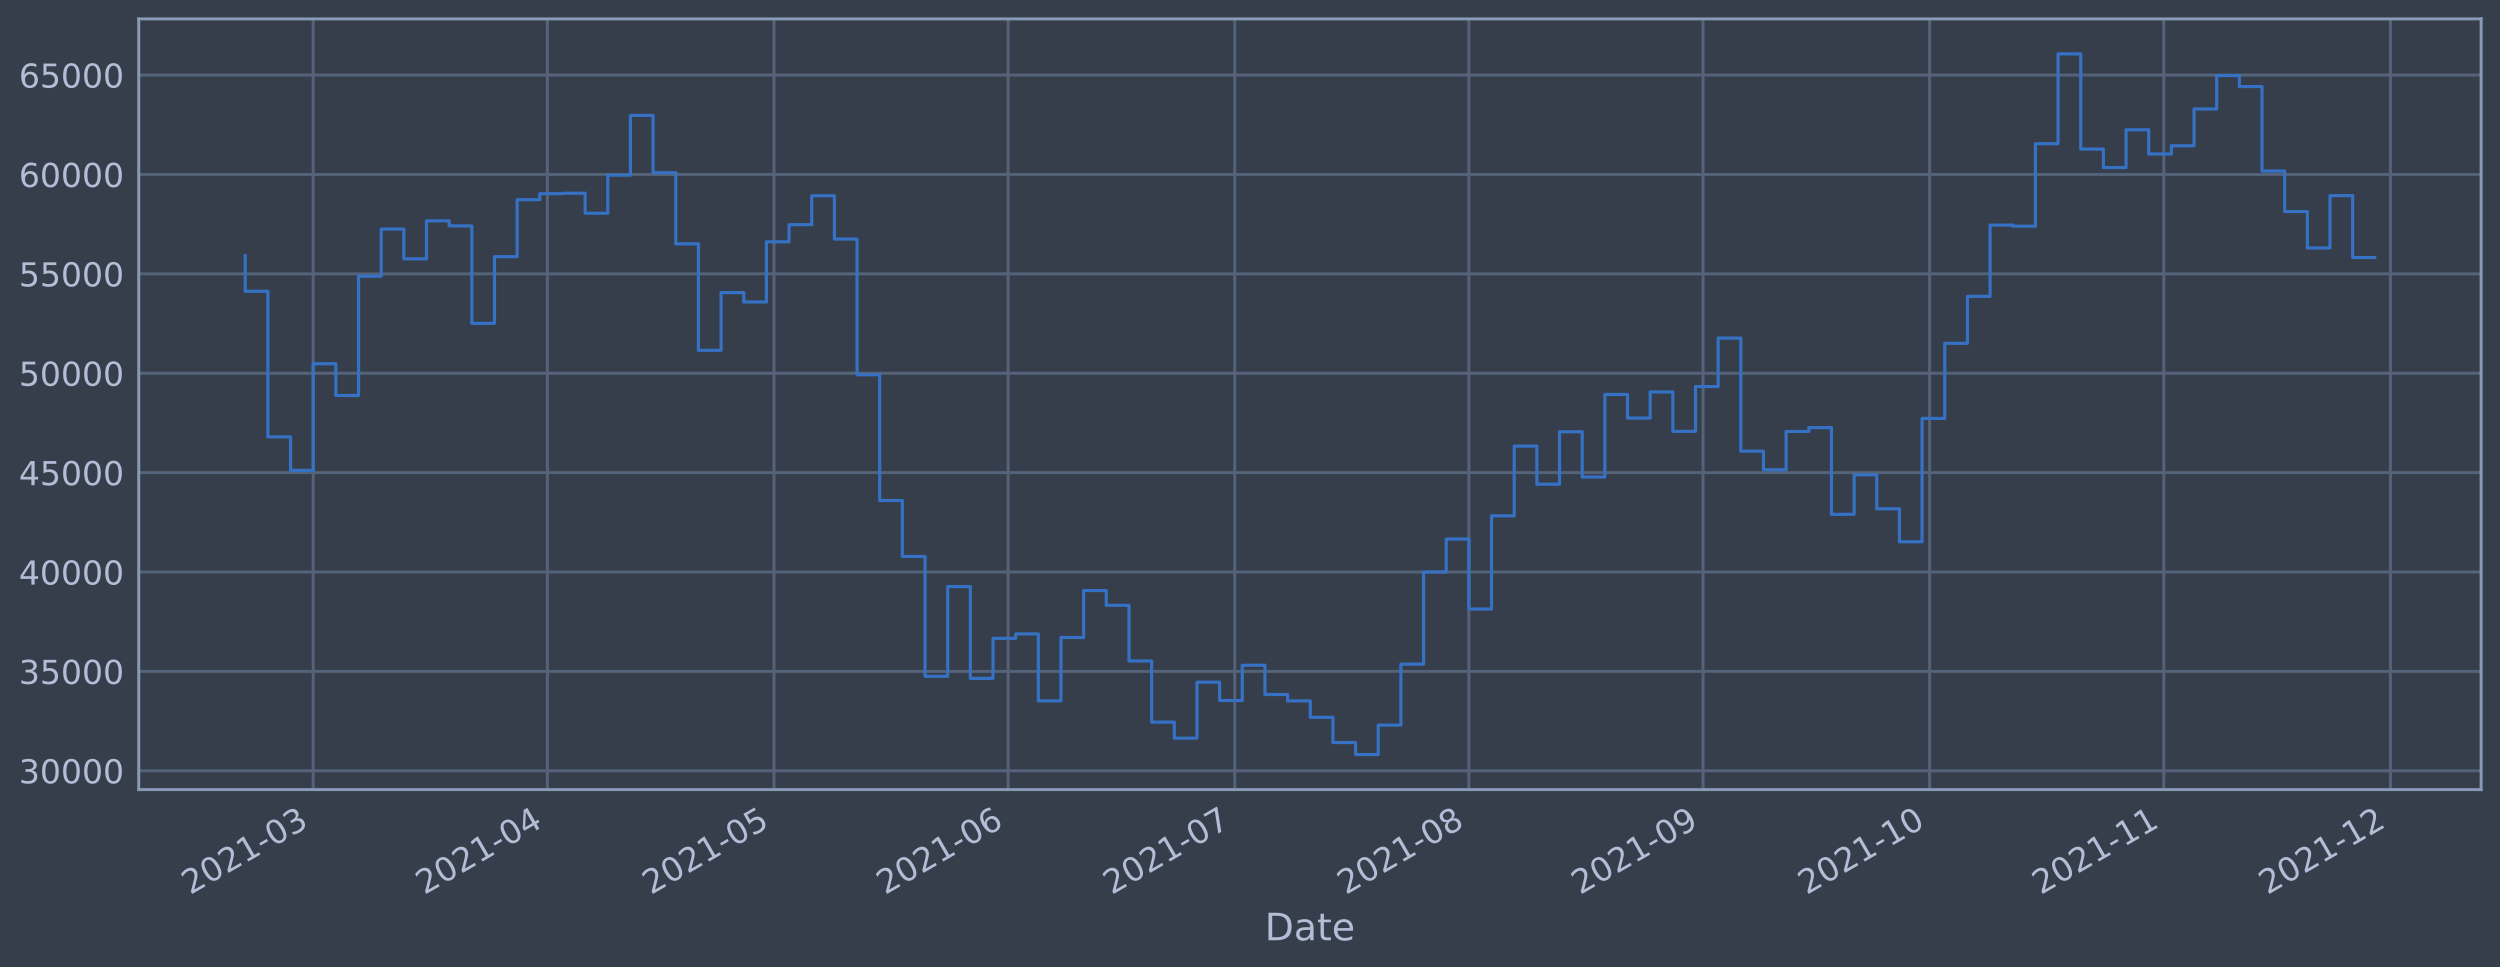
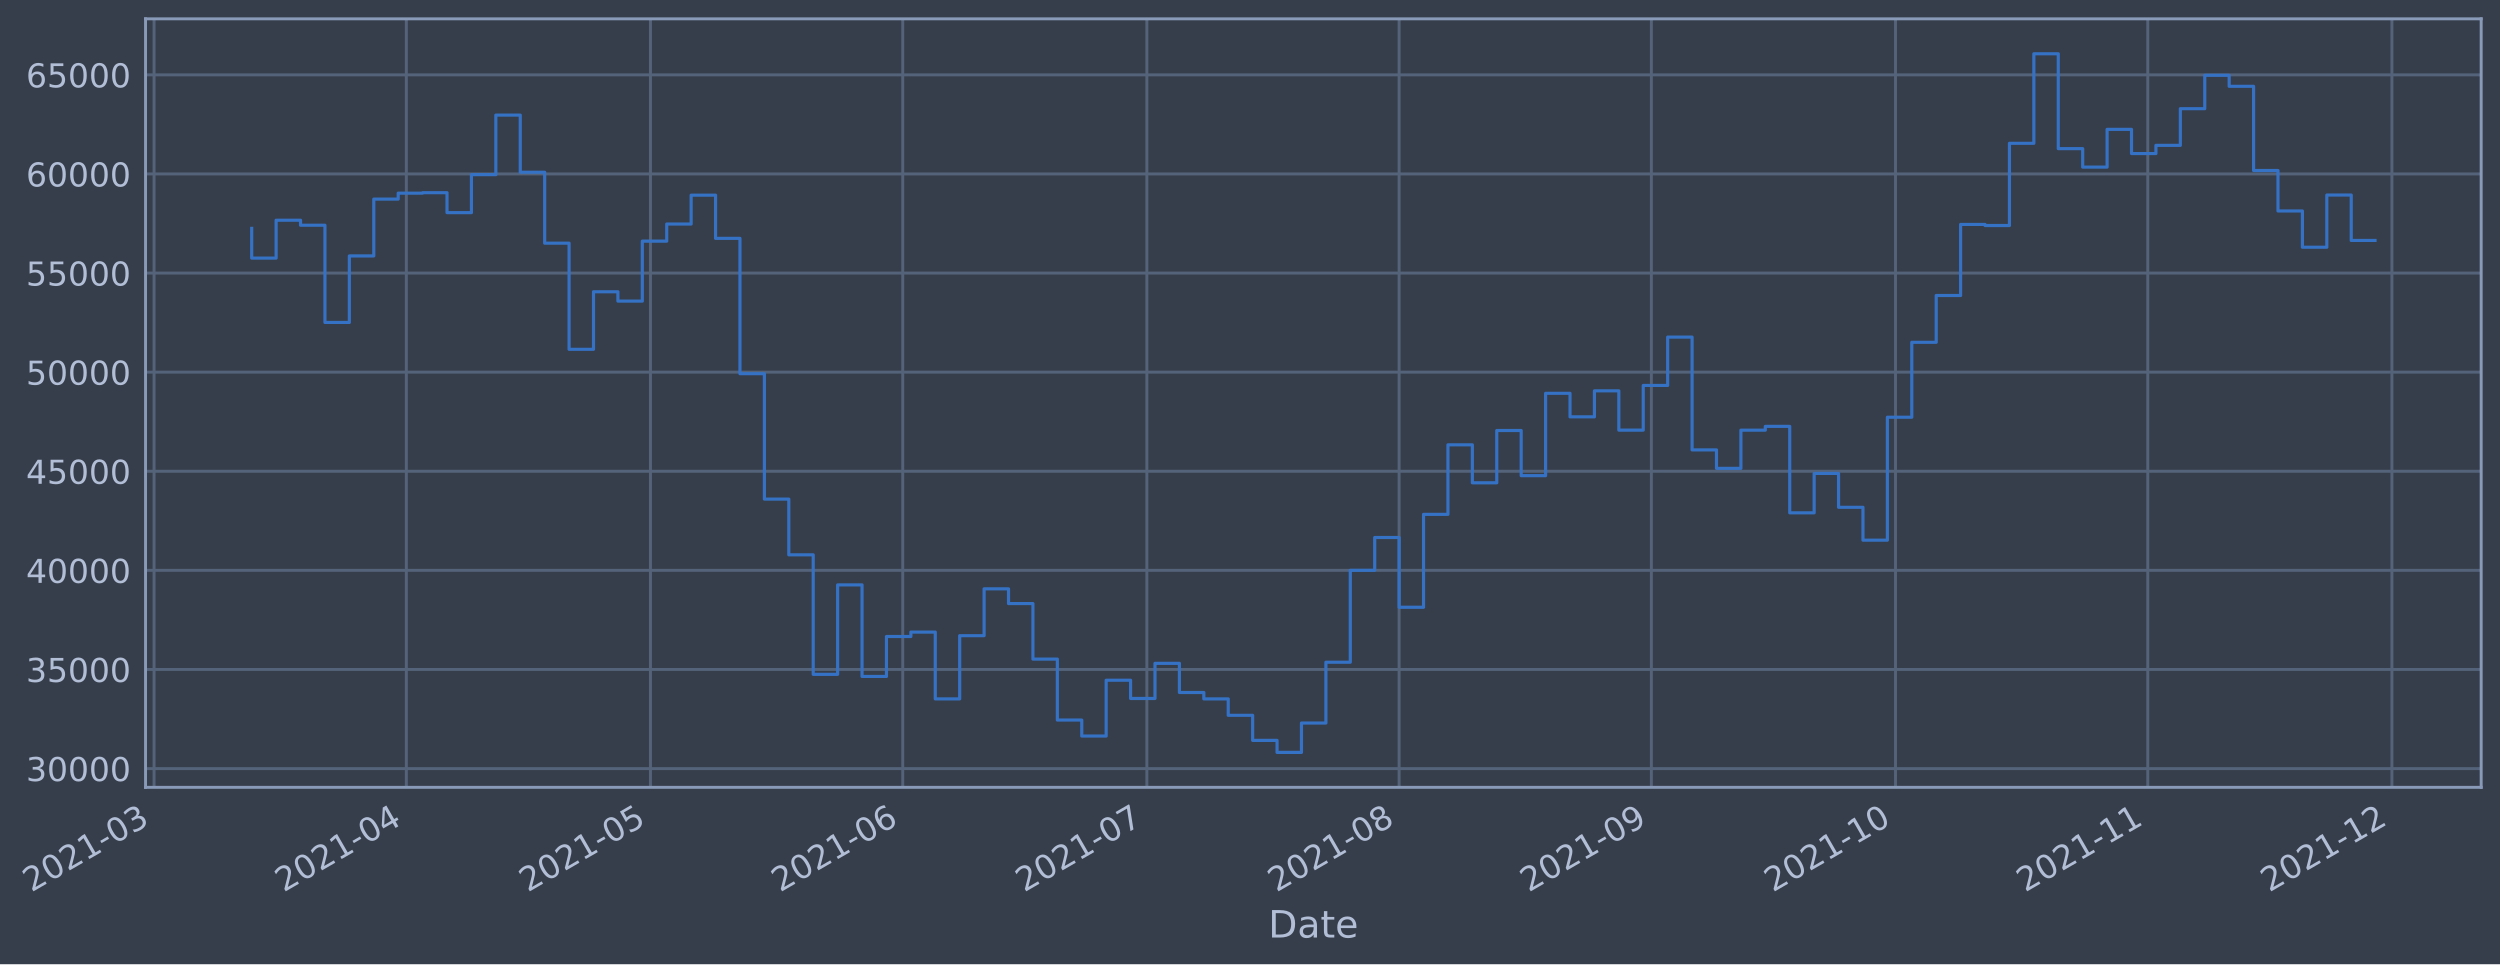
- <svg xmlns="http://www.w3.org/2000/svg" xmlns:xlink="http://www.w3.org/1999/xlink" width="952.884pt" height="368.58pt" viewBox="0 0 952.884 368.58" version="1.1">
+ <svg xmlns="http://www.w3.org/2000/svg" xmlns:xlink="http://www.w3.org/1999/xlink" width="955.636pt" height="368.58pt" viewBox="0 0 955.636 368.58" version="1.1">
  <defs>
    <style type="text/css">*{stroke-linejoin: round; stroke-linecap: butt}</style>
  </defs>
  <g id="figure_1">
    <g id="patch_1">
-       <path d="M 0 368.58  L 952.884 368.58  L 952.884 0  L 0 0  z " style="fill: #373e4b" />
+       <path d="M 0 368.58  L 955.636 368.58  L 955.636 0  L 0 0  z " style="fill: #373e4b" />
    </g>
    <g id="axes_1">
      <g id="patch_2">
-         <path d="M 52.884 300.96  L 945.684 300.96  L 945.684 7.2  L 52.884 7.2  z " style="fill: #373e4b" />
+         <path d="M 55.636 300.96  L 948.436 300.96  L 948.436 7.2  L 55.636 7.2  z " style="fill: #373e4b" />
      </g>
      <g id="matplotlib.axis_1">
        <g id="xtick_1">
          <g id="line2d_1">
-             <path d="M 119.377 300.96  L 119.377 7.2  " clip-path="url(#pa0c5e11e42)" style="fill: none; stroke: #546379; stroke-width: 1.12; stroke-linecap: square" />
+             <path d="M 58.89 300.96  L 58.89 7.2  " clip-path="url(#p18194f3d9f)" style="fill: none; stroke: #546379; stroke-width: 1.12; stroke-linecap: square" />
          </g>
          <g id="line2d_2" />
          <g id="text_1">
-             <g style="fill: #b1bed6" transform="translate(72.47375 341.1745)rotate(-30)scale(0.126 -0.126)">
+             <g style="fill: #b1bed6" transform="translate(11.98702 341.1745)rotate(-30)scale(0.126 -0.126)">
              <defs>
                <path id="DejaVuSans-32" d="M 1228 531  L 3431 531  L 3431 0  L 469 0  L 469 531  Q 828 903 1448 1529  Q 2069 2156 2228 2338  Q 2531 2678 2651 2914  Q 2772 3150 2772 3378  Q 2772 3750 2511 3984  Q 2250 4219 1831 4219  Q 1534 4219 1204 4116  Q 875 4013 500 3803  L 500 4441  Q 881 4594 1212 4672  Q 1544 4750 1819 4750  Q 2544 4750 2975 4387  Q 3406 4025 3406 3419  Q 3406 3131 3298 2873  Q 3191 2616 2906 2266  Q 2828 2175 2409 1742  Q 1991 1309 1228 531  z " transform="scale(0.015625)" />
                <path id="DejaVuSans-30" d="M 2034 4250  Q 1547 4250 1301 3770  Q 1056 3291 1056 2328  Q 1056 1369 1301 889  Q 1547 409 2034 409  Q 2525 409 2770 889  Q 3016 1369 3016 2328  Q 3016 3291 2770 3770  Q 2525 4250 2034 4250  z M 2034 4750  Q 2819 4750 3233 4129  Q 3647 3509 3647 2328  Q 3647 1150 3233 529  Q 2819 -91 2034 -91  Q 1250 -91 836 529  Q 422 1150 422 2328  Q 422 3509 836 4129  Q 1250 4750 2034 4750  z " transform="scale(0.015625)" />
                <path id="DejaVuSans-31" d="M 794 531  L 1825 531  L 1825 4091  L 703 3866  L 703 4441  L 1819 4666  L 2450 4666  L 2450 531  L 3481 531  L 3481 0  L 794 0  L 794 531  z " transform="scale(0.015625)" />
                <path id="DejaVuSans-2d" d="M 313 2009  L 1997 2009  L 1997 1497  L 313 1497  L 313 2009  z " transform="scale(0.015625)" />
                <path id="DejaVuSans-33" d="M 2597 2516  Q 3050 2419 3304 2112  Q 3559 1806 3559 1356  Q 3559 666 3084 287  Q 2609 -91 1734 -91  Q 1441 -91 1130 -33  Q 819 25 488 141  L 488 750  Q 750 597 1062 519  Q 1375 441 1716 441  Q 2309 441 2620 675  Q 2931 909 2931 1356  Q 2931 1769 2642 2001  Q 2353 2234 1838 2234  L 1294 2234  L 1294 2753  L 1863 2753  Q 2328 2753 2575 2939  Q 2822 3125 2822 3475  Q 2822 3834 2567 4026  Q 2313 4219 1838 4219  Q 1578 4219 1281 4162  Q 984 4106 628 3988  L 628 4550  Q 988 4650 1302 4700  Q 1616 4750 1894 4750  Q 2613 4750 3031 4423  Q 3450 4097 3450 3541  Q 3450 3153 3228 2886  Q 3006 2619 2597 2516  z " transform="scale(0.015625)" />
              </defs>
              <use xlink:href="#DejaVuSans-32" />
              <use xlink:href="#DejaVuSans-30" x="63.623" />
              <use xlink:href="#DejaVuSans-32" x="127.246" />
              <use xlink:href="#DejaVuSans-31" x="190.869" />
              <use xlink:href="#DejaVuSans-2d" x="254.492" />
              <use xlink:href="#DejaVuSans-30" x="290.576" />
              <use xlink:href="#DejaVuSans-33" x="354.199" />
            </g>
          </g>
        </g>
        <g id="xtick_2">
          <g id="line2d_3">
-             <path d="M 208.628 300.96  L 208.628 7.2  " clip-path="url(#pa0c5e11e42)" style="fill: none; stroke: #546379; stroke-width: 1.12; stroke-linecap: square" />
+             <path d="M 155.321 300.96  L 155.321 7.2  " clip-path="url(#p18194f3d9f)" style="fill: none; stroke: #546379; stroke-width: 1.12; stroke-linecap: square" />
          </g>
          <g id="line2d_4" />
          <g id="text_2">
-             <g style="fill: #b1bed6" transform="translate(161.7243 341.1745)rotate(-30)scale(0.126 -0.126)">
+             <g style="fill: #b1bed6" transform="translate(108.4173 341.1745)rotate(-30)scale(0.126 -0.126)">
              <defs>
                <path id="DejaVuSans-34" d="M 2419 4116  L 825 1625  L 2419 1625  L 2419 4116  z M 2253 4666  L 3047 4666  L 3047 1625  L 3713 1625  L 3713 1100  L 3047 1100  L 3047 0  L 2419 0  L 2419 1100  L 313 1100  L 313 1709  L 2253 4666  z " transform="scale(0.015625)" />
              </defs>
              <use xlink:href="#DejaVuSans-32" />
              <use xlink:href="#DejaVuSans-30" x="63.623" />
              <use xlink:href="#DejaVuSans-32" x="127.246" />
              <use xlink:href="#DejaVuSans-31" x="190.869" />
              <use xlink:href="#DejaVuSans-2d" x="254.492" />
              <use xlink:href="#DejaVuSans-30" x="290.576" />
              <use xlink:href="#DejaVuSans-34" x="354.199" />
            </g>
          </g>
        </g>
        <g id="xtick_3">
          <g id="line2d_5">
-             <path d="M 294.999 300.96  L 294.999 7.2  " clip-path="url(#pa0c5e11e42)" style="fill: none; stroke: #546379; stroke-width: 1.12; stroke-linecap: square" />
+             <path d="M 248.64 300.96  L 248.64 7.2  " clip-path="url(#p18194f3d9f)" style="fill: none; stroke: #546379; stroke-width: 1.12; stroke-linecap: square" />
          </g>
          <g id="line2d_6" />
          <g id="text_3">
-             <g style="fill: #b1bed6" transform="translate(248.0958 341.1745)rotate(-30)scale(0.126 -0.126)">
+             <g style="fill: #b1bed6" transform="translate(201.7369 341.1745)rotate(-30)scale(0.126 -0.126)">
              <defs>
                <path id="DejaVuSans-35" d="M 691 4666  L 3169 4666  L 3169 4134  L 1269 4134  L 1269 2991  Q 1406 3038 1543 3061  Q 1681 3084 1819 3084  Q 2600 3084 3056 2656  Q 3513 2228 3513 1497  Q 3513 744 3044 326  Q 2575 -91 1722 -91  Q 1428 -91 1123 -41  Q 819 9 494 109  L 494 744  Q 775 591 1075 516  Q 1375 441 1709 441  Q 2250 441 2565 725  Q 2881 1009 2881 1497  Q 2881 1984 2565 2268  Q 2250 2553 1709 2553  Q 1456 2553 1204 2497  Q 953 2441 691 2322  L 691 4666  z " transform="scale(0.015625)" />
              </defs>
              <use xlink:href="#DejaVuSans-32" />
              <use xlink:href="#DejaVuSans-30" x="63.623" />
              <use xlink:href="#DejaVuSans-32" x="127.246" />
              <use xlink:href="#DejaVuSans-31" x="190.869" />
              <use xlink:href="#DejaVuSans-2d" x="254.492" />
              <use xlink:href="#DejaVuSans-30" x="290.576" />
              <use xlink:href="#DejaVuSans-35" x="354.199" />
            </g>
          </g>
        </g>
        <g id="xtick_4">
          <g id="line2d_7">
-             <path d="M 384.25 300.96  L 384.25 7.2  " clip-path="url(#pa0c5e11e42)" style="fill: none; stroke: #546379; stroke-width: 1.12; stroke-linecap: square" />
+             <path d="M 345.07 300.96  L 345.07 7.2  " clip-path="url(#p18194f3d9f)" style="fill: none; stroke: #546379; stroke-width: 1.12; stroke-linecap: square" />
          </g>
          <g id="line2d_8" />
          <g id="text_4">
-             <g style="fill: #b1bed6" transform="translate(337.3464 341.1745)rotate(-30)scale(0.126 -0.126)">
+             <g style="fill: #b1bed6" transform="translate(298.1671 341.1745)rotate(-30)scale(0.126 -0.126)">
              <defs>
                <path id="DejaVuSans-36" d="M 2113 2584  Q 1688 2584 1439 2293  Q 1191 2003 1191 1497  Q 1191 994 1439 701  Q 1688 409 2113 409  Q 2538 409 2786 701  Q 3034 994 3034 1497  Q 3034 2003 2786 2293  Q 2538 2584 2113 2584  z M 3366 4563  L 3366 3988  Q 3128 4100 2886 4159  Q 2644 4219 2406 4219  Q 1781 4219 1451 3797  Q 1122 3375 1075 2522  Q 1259 2794 1537 2939  Q 1816 3084 2150 3084  Q 2853 3084 3261 2657  Q 3669 2231 3669 1497  Q 3669 778 3244 343  Q 2819 -91 2113 -91  Q 1303 -91 875 529  Q 447 1150 447 2328  Q 447 3434 972 4092  Q 1497 4750 2381 4750  Q 2619 4750 2861 4703  Q 3103 4656 3366 4563  z " transform="scale(0.015625)" />
              </defs>
              <use xlink:href="#DejaVuSans-32" />
              <use xlink:href="#DejaVuSans-30" x="63.623" />
              <use xlink:href="#DejaVuSans-32" x="127.246" />
              <use xlink:href="#DejaVuSans-31" x="190.869" />
              <use xlink:href="#DejaVuSans-2d" x="254.492" />
              <use xlink:href="#DejaVuSans-30" x="290.576" />
              <use xlink:href="#DejaVuSans-36" x="354.199" />
            </g>
          </g>
        </g>
        <g id="xtick_5">
          <g id="line2d_9">
-             <path d="M 470.621 300.96  L 470.621 7.2  " clip-path="url(#pa0c5e11e42)" style="fill: none; stroke: #546379; stroke-width: 1.12; stroke-linecap: square" />
+             <path d="M 438.39 300.96  L 438.39 7.2  " clip-path="url(#p18194f3d9f)" style="fill: none; stroke: #546379; stroke-width: 1.12; stroke-linecap: square" />
          </g>
          <g id="line2d_10" />
          <g id="text_5">
-             <g style="fill: #b1bed6" transform="translate(423.7179 341.1745)rotate(-30)scale(0.126 -0.126)">
+             <g style="fill: #b1bed6" transform="translate(391.4867 341.1745)rotate(-30)scale(0.126 -0.126)">
              <defs>
                <path id="DejaVuSans-37" d="M 525 4666  L 3525 4666  L 3525 4397  L 1831 0  L 1172 0  L 2766 4134  L 525 4134  L 525 4666  z " transform="scale(0.015625)" />
              </defs>
              <use xlink:href="#DejaVuSans-32" />
              <use xlink:href="#DejaVuSans-30" x="63.623" />
              <use xlink:href="#DejaVuSans-32" x="127.246" />
              <use xlink:href="#DejaVuSans-31" x="190.869" />
              <use xlink:href="#DejaVuSans-2d" x="254.492" />
              <use xlink:href="#DejaVuSans-30" x="290.576" />
              <use xlink:href="#DejaVuSans-37" x="354.199" />
            </g>
          </g>
        </g>
        <g id="xtick_6">
          <g id="line2d_11">
-             <path d="M 559.872 300.96  L 559.872 7.2  " clip-path="url(#pa0c5e11e42)" style="fill: none; stroke: #546379; stroke-width: 1.12; stroke-linecap: square" />
+             <path d="M 534.82 300.96  L 534.82 7.2  " clip-path="url(#p18194f3d9f)" style="fill: none; stroke: #546379; stroke-width: 1.12; stroke-linecap: square" />
          </g>
          <g id="line2d_12" />
          <g id="text_6">
-             <g style="fill: #b1bed6" transform="translate(512.9685 341.1745)rotate(-30)scale(0.126 -0.126)">
+             <g style="fill: #b1bed6" transform="translate(487.9169 341.1745)rotate(-30)scale(0.126 -0.126)">
              <defs>
                <path id="DejaVuSans-38" d="M 2034 2216  Q 1584 2216 1326 1975  Q 1069 1734 1069 1313  Q 1069 891 1326 650  Q 1584 409 2034 409  Q 2484 409 2743 651  Q 3003 894 3003 1313  Q 3003 1734 2745 1975  Q 2488 2216 2034 2216  z M 1403 2484  Q 997 2584 770 2862  Q 544 3141 544 3541  Q 544 4100 942 4425  Q 1341 4750 2034 4750  Q 2731 4750 3128 4425  Q 3525 4100 3525 3541  Q 3525 3141 3298 2862  Q 3072 2584 2669 2484  Q 3125 2378 3379 2068  Q 3634 1759 3634 1313  Q 3634 634 3220 271  Q 2806 -91 2034 -91  Q 1263 -91 848 271  Q 434 634 434 1313  Q 434 1759 690 2068  Q 947 2378 1403 2484  z M 1172 3481  Q 1172 3119 1398 2916  Q 1625 2713 2034 2713  Q 2441 2713 2670 2916  Q 2900 3119 2900 3481  Q 2900 3844 2670 4047  Q 2441 4250 2034 4250  Q 1625 4250 1398 4047  Q 1172 3844 1172 3481  z " transform="scale(0.015625)" />
              </defs>
              <use xlink:href="#DejaVuSans-32" />
              <use xlink:href="#DejaVuSans-30" x="63.623" />
              <use xlink:href="#DejaVuSans-32" x="127.246" />
              <use xlink:href="#DejaVuSans-31" x="190.869" />
              <use xlink:href="#DejaVuSans-2d" x="254.492" />
              <use xlink:href="#DejaVuSans-30" x="290.576" />
              <use xlink:href="#DejaVuSans-38" x="354.199" />
            </g>
          </g>
        </g>
        <g id="xtick_7">
          <g id="line2d_13">
-             <path d="M 649.122 300.96  L 649.122 7.2  " clip-path="url(#pa0c5e11e42)" style="fill: none; stroke: #546379; stroke-width: 1.12; stroke-linecap: square" />
+             <path d="M 631.25 300.96  L 631.25 7.2  " clip-path="url(#p18194f3d9f)" style="fill: none; stroke: #546379; stroke-width: 1.12; stroke-linecap: square" />
          </g>
          <g id="line2d_14" />
          <g id="text_7">
-             <g style="fill: #b1bed6" transform="translate(602.2191 341.1745)rotate(-30)scale(0.126 -0.126)">
+             <g style="fill: #b1bed6" transform="translate(584.3472 341.1745)rotate(-30)scale(0.126 -0.126)">
              <defs>
                <path id="DejaVuSans-39" d="M 703 97  L 703 672  Q 941 559 1184 500  Q 1428 441 1663 441  Q 2288 441 2617 861  Q 2947 1281 2994 2138  Q 2813 1869 2534 1725  Q 2256 1581 1919 1581  Q 1219 1581 811 2004  Q 403 2428 403 3163  Q 403 3881 828 4315  Q 1253 4750 1959 4750  Q 2769 4750 3195 4129  Q 3622 3509 3622 2328  Q 3622 1225 3098 567  Q 2575 -91 1691 -91  Q 1453 -91 1209 -44  Q 966 3 703 97  z M 1959 2075  Q 2384 2075 2632 2365  Q 2881 2656 2881 3163  Q 2881 3666 2632 3958  Q 2384 4250 1959 4250  Q 1534 4250 1286 3958  Q 1038 3666 1038 3163  Q 1038 2656 1286 2365  Q 1534 2075 1959 2075  z " transform="scale(0.015625)" />
              </defs>
              <use xlink:href="#DejaVuSans-32" />
              <use xlink:href="#DejaVuSans-30" x="63.623" />
              <use xlink:href="#DejaVuSans-32" x="127.246" />
              <use xlink:href="#DejaVuSans-31" x="190.869" />
              <use xlink:href="#DejaVuSans-2d" x="254.492" />
              <use xlink:href="#DejaVuSans-30" x="290.576" />
              <use xlink:href="#DejaVuSans-39" x="354.199" />
            </g>
          </g>
        </g>
        <g id="xtick_8">
          <g id="line2d_15">
-             <path d="M 735.494 300.96  L 735.494 7.2  " clip-path="url(#pa0c5e11e42)" style="fill: none; stroke: #546379; stroke-width: 1.12; stroke-linecap: square" />
+             <path d="M 724.57 300.96  L 724.57 7.2  " clip-path="url(#p18194f3d9f)" style="fill: none; stroke: #546379; stroke-width: 1.12; stroke-linecap: square" />
          </g>
          <g id="line2d_16" />
          <g id="text_8">
-             <g style="fill: #b1bed6" transform="translate(688.5906 341.1745)rotate(-30)scale(0.126 -0.126)">
+             <g style="fill: #b1bed6" transform="translate(677.6668 341.1745)rotate(-30)scale(0.126 -0.126)">
              <use xlink:href="#DejaVuSans-32" />
              <use xlink:href="#DejaVuSans-30" x="63.623" />
              <use xlink:href="#DejaVuSans-32" x="127.246" />
              <use xlink:href="#DejaVuSans-31" x="190.869" />
              <use xlink:href="#DejaVuSans-2d" x="254.492" />
              <use xlink:href="#DejaVuSans-31" x="290.576" />
              <use xlink:href="#DejaVuSans-30" x="354.199" />
            </g>
          </g>
        </g>
        <g id="xtick_9">
          <g id="line2d_17">
-             <path d="M 824.744 300.96  L 824.744 7.2  " clip-path="url(#pa0c5e11e42)" style="fill: none; stroke: #546379; stroke-width: 1.12; stroke-linecap: square" />
+             <path d="M 821 300.96  L 821 7.2  " clip-path="url(#p18194f3d9f)" style="fill: none; stroke: #546379; stroke-width: 1.12; stroke-linecap: square" />
          </g>
          <g id="line2d_18" />
          <g id="text_9">
-             <g style="fill: #b1bed6" transform="translate(777.8412 341.1745)rotate(-30)scale(0.126 -0.126)">
+             <g style="fill: #b1bed6" transform="translate(774.097 341.1745)rotate(-30)scale(0.126 -0.126)">
              <use xlink:href="#DejaVuSans-32" />
              <use xlink:href="#DejaVuSans-30" x="63.623" />
              <use xlink:href="#DejaVuSans-32" x="127.246" />
              <use xlink:href="#DejaVuSans-31" x="190.869" />
              <use xlink:href="#DejaVuSans-2d" x="254.492" />
              <use xlink:href="#DejaVuSans-31" x="290.576" />
              <use xlink:href="#DejaVuSans-31" x="354.199" />
            </g>
          </g>
        </g>
        <g id="xtick_10">
          <g id="line2d_19">
-             <path d="M 911.116 300.96  L 911.116 7.2  " clip-path="url(#pa0c5e11e42)" style="fill: none; stroke: #546379; stroke-width: 1.12; stroke-linecap: square" />
+             <path d="M 914.32 300.96  L 914.32 7.2  " clip-path="url(#p18194f3d9f)" style="fill: none; stroke: #546379; stroke-width: 1.12; stroke-linecap: square" />
          </g>
          <g id="line2d_20" />
          <g id="text_10">
-             <g style="fill: #b1bed6" transform="translate(864.2127 341.1745)rotate(-30)scale(0.126 -0.126)">
+             <g style="fill: #b1bed6" transform="translate(867.4166 341.1745)rotate(-30)scale(0.126 -0.126)">
              <use xlink:href="#DejaVuSans-32" />
              <use xlink:href="#DejaVuSans-30" x="63.623" />
              <use xlink:href="#DejaVuSans-32" x="127.246" />
              <use xlink:href="#DejaVuSans-31" x="190.869" />
              <use xlink:href="#DejaVuSans-2d" x="254.492" />
              <use xlink:href="#DejaVuSans-31" x="290.576" />
              <use xlink:href="#DejaVuSans-32" x="354.199" />
            </g>
          </g>
        </g>
        <g id="text_11">
-           <g style="fill: #b1bed6" transform="translate(482.0746 358.3856)scale(0.144 -0.144)">
+           <g style="fill: #b1bed6" transform="translate(484.8272 358.3856)scale(0.144 -0.144)">
            <defs>
              <path id="DejaVuSans-44" d="M 1259 4147  L 1259 519  L 2022 519  Q 2988 519 3436 956  Q 3884 1394 3884 2338  Q 3884 3275 3436 3711  Q 2988 4147 2022 4147  L 1259 4147  z M 628 4666  L 1925 4666  Q 3281 4666 3915 4102  Q 4550 3538 4550 2338  Q 4550 1131 3912 565  Q 3275 0 1925 0  L 628 0  L 628 4666  z " transform="scale(0.015625)" />
              <path id="DejaVuSans-61" d="M 2194 1759  Q 1497 1759 1228 1600  Q 959 1441 959 1056  Q 959 750 1161 570  Q 1363 391 1709 391  Q 2188 391 2477 730  Q 2766 1069 2766 1631  L 2766 1759  L 2194 1759  z M 3341 1997  L 3341 0  L 2766 0  L 2766 531  Q 2569 213 2275 61  Q 1981 -91 1556 -91  Q 1019 -91 701 211  Q 384 513 384 1019  Q 384 1609 779 1909  Q 1175 2209 1959 2209  L 2766 2209  L 2766 2266  Q 2766 2663 2505 2880  Q 2244 3097 1772 3097  Q 1472 3097 1187 3025  Q 903 2953 641 2809  L 641 3341  Q 956 3463 1253 3523  Q 1550 3584 1831 3584  Q 2591 3584 2966 3190  Q 3341 2797 3341 1997  z " transform="scale(0.015625)" />
              <path id="DejaVuSans-74" d="M 1172 4494  L 1172 3500  L 2356 3500  L 2356 3053  L 1172 3053  L 1172 1153  Q 1172 725 1289 603  Q 1406 481 1766 481  L 2356 481  L 2356 0  L 1766 0  Q 1100 0 847 248  Q 594 497 594 1153  L 594 3053  L 172 3053  L 172 3500  L 594 3500  L 594 4494  L 1172 4494  z " transform="scale(0.015625)" />
              <path id="DejaVuSans-65" d="M 3597 1894  L 3597 1613  L 953 1613  Q 991 1019 1311 708  Q 1631 397 2203 397  Q 2534 397 2845 478  Q 3156 559 3463 722  L 3463 178  Q 3153 47 2828 -22  Q 2503 -91 2169 -91  Q 1331 -91 842 396  Q 353 884 353 1716  Q 353 2575 817 3079  Q 1281 3584 2069 3584  Q 2775 3584 3186 3129  Q 3597 2675 3597 1894  z M 3022 2063  Q 3016 2534 2758 2815  Q 2500 3097 2075 3097  Q 1594 3097 1305 2825  Q 1016 2553 972 2059  L 3022 2063  z " transform="scale(0.015625)" />
            </defs>
            <use xlink:href="#DejaVuSans-44" />
            <use xlink:href="#DejaVuSans-61" x="77.002" />
            <use xlink:href="#DejaVuSans-74" x="138.281" />
            <use xlink:href="#DejaVuSans-65" x="177.49" />
          </g>
        </g>
      </g>
      <g id="matplotlib.axis_2">
        <g id="ytick_1">
          <g id="line2d_21">
-             <path d="M 52.884 293.789  L 945.684 293.789  " clip-path="url(#pa0c5e11e42)" style="fill: none; stroke: #546379; stroke-width: 1.12; stroke-linecap: square" />
+             <path d="M 55.636 293.789  L 948.436 293.789  " clip-path="url(#p18194f3d9f)" style="fill: none; stroke: #546379; stroke-width: 1.12; stroke-linecap: square" />
          </g>
          <g id="line2d_22" />
          <g id="text_12">
-             <g style="fill: #b1bed6" transform="translate(7.2 298.5763)scale(0.126 -0.126)">
+             <g style="fill: #b1bed6" transform="translate(9.952559 298.5763)scale(0.126 -0.126)">
              <use xlink:href="#DejaVuSans-33" />
              <use xlink:href="#DejaVuSans-30" x="63.623" />
              <use xlink:href="#DejaVuSans-30" x="127.246" />
              <use xlink:href="#DejaVuSans-30" x="190.869" />
              <use xlink:href="#DejaVuSans-30" x="254.492" />
            </g>
          </g>
        </g>
        <g id="ytick_2">
          <g id="line2d_23">
-             <path d="M 52.884 255.907  L 945.684 255.907  " clip-path="url(#pa0c5e11e42)" style="fill: none; stroke: #546379; stroke-width: 1.12; stroke-linecap: square" />
+             <path d="M 55.636 255.907  L 948.436 255.907  " clip-path="url(#p18194f3d9f)" style="fill: none; stroke: #546379; stroke-width: 1.12; stroke-linecap: square" />
          </g>
          <g id="line2d_24" />
          <g id="text_13">
-             <g style="fill: #b1bed6" transform="translate(7.2 260.6936)scale(0.126 -0.126)">
+             <g style="fill: #b1bed6" transform="translate(9.952559 260.6936)scale(0.126 -0.126)">
              <use xlink:href="#DejaVuSans-33" />
              <use xlink:href="#DejaVuSans-35" x="63.623" />
              <use xlink:href="#DejaVuSans-30" x="127.246" />
              <use xlink:href="#DejaVuSans-30" x="190.869" />
              <use xlink:href="#DejaVuSans-30" x="254.492" />
            </g>
          </g>
        </g>
        <g id="ytick_3">
          <g id="line2d_25">
-             <path d="M 52.884 218.024  L 945.684 218.024  " clip-path="url(#pa0c5e11e42)" style="fill: none; stroke: #546379; stroke-width: 1.12; stroke-linecap: square" />
+             <path d="M 55.636 218.024  L 948.436 218.024  " clip-path="url(#p18194f3d9f)" style="fill: none; stroke: #546379; stroke-width: 1.12; stroke-linecap: square" />
          </g>
          <g id="line2d_26" />
          <g id="text_14">
-             <g style="fill: #b1bed6" transform="translate(7.2 222.811)scale(0.126 -0.126)">
+             <g style="fill: #b1bed6" transform="translate(9.952559 222.811)scale(0.126 -0.126)">
              <use xlink:href="#DejaVuSans-34" />
              <use xlink:href="#DejaVuSans-30" x="63.623" />
              <use xlink:href="#DejaVuSans-30" x="127.246" />
              <use xlink:href="#DejaVuSans-30" x="190.869" />
              <use xlink:href="#DejaVuSans-30" x="254.492" />
            </g>
          </g>
        </g>
        <g id="ytick_4">
          <g id="line2d_27">
-             <path d="M 52.884 180.141  L 945.684 180.141  " clip-path="url(#pa0c5e11e42)" style="fill: none; stroke: #546379; stroke-width: 1.12; stroke-linecap: square" />
+             <path d="M 55.636 180.141  L 948.436 180.141  " clip-path="url(#p18194f3d9f)" style="fill: none; stroke: #546379; stroke-width: 1.12; stroke-linecap: square" />
          </g>
          <g id="line2d_28" />
          <g id="text_15">
-             <g style="fill: #b1bed6" transform="translate(7.2 184.9284)scale(0.126 -0.126)">
+             <g style="fill: #b1bed6" transform="translate(9.952559 184.9284)scale(0.126 -0.126)">
              <use xlink:href="#DejaVuSans-34" />
              <use xlink:href="#DejaVuSans-35" x="63.623" />
              <use xlink:href="#DejaVuSans-30" x="127.246" />
              <use xlink:href="#DejaVuSans-30" x="190.869" />
              <use xlink:href="#DejaVuSans-30" x="254.492" />
            </g>
          </g>
        </g>
        <g id="ytick_5">
          <g id="line2d_29">
-             <path d="M 52.884 142.259  L 945.684 142.259  " clip-path="url(#pa0c5e11e42)" style="fill: none; stroke: #546379; stroke-width: 1.12; stroke-linecap: square" />
+             <path d="M 55.636 142.259  L 948.436 142.259  " clip-path="url(#p18194f3d9f)" style="fill: none; stroke: #546379; stroke-width: 1.12; stroke-linecap: square" />
          </g>
          <g id="line2d_30" />
          <g id="text_16">
-             <g style="fill: #b1bed6" transform="translate(7.2 147.0457)scale(0.126 -0.126)">
+             <g style="fill: #b1bed6" transform="translate(9.952559 147.0457)scale(0.126 -0.126)">
              <use xlink:href="#DejaVuSans-35" />
              <use xlink:href="#DejaVuSans-30" x="63.623" />
              <use xlink:href="#DejaVuSans-30" x="127.246" />
              <use xlink:href="#DejaVuSans-30" x="190.869" />
              <use xlink:href="#DejaVuSans-30" x="254.492" />
            </g>
          </g>
        </g>
        <g id="ytick_6">
          <g id="line2d_31">
-             <path d="M 52.884 104.376  L 945.684 104.376  " clip-path="url(#pa0c5e11e42)" style="fill: none; stroke: #546379; stroke-width: 1.12; stroke-linecap: square" />
+             <path d="M 55.636 104.376  L 948.436 104.376  " clip-path="url(#p18194f3d9f)" style="fill: none; stroke: #546379; stroke-width: 1.12; stroke-linecap: square" />
          </g>
          <g id="line2d_32" />
          <g id="text_17">
-             <g style="fill: #b1bed6" transform="translate(7.2 109.1631)scale(0.126 -0.126)">
+             <g style="fill: #b1bed6" transform="translate(9.952559 109.1631)scale(0.126 -0.126)">
              <use xlink:href="#DejaVuSans-35" />
              <use xlink:href="#DejaVuSans-35" x="63.623" />
              <use xlink:href="#DejaVuSans-30" x="127.246" />
              <use xlink:href="#DejaVuSans-30" x="190.869" />
              <use xlink:href="#DejaVuSans-30" x="254.492" />
            </g>
          </g>
        </g>
        <g id="ytick_7">
          <g id="line2d_33">
-             <path d="M 52.884 66.493  L 945.684 66.493  " clip-path="url(#pa0c5e11e42)" style="fill: none; stroke: #546379; stroke-width: 1.12; stroke-linecap: square" />
+             <path d="M 55.636 66.493  L 948.436 66.493  " clip-path="url(#p18194f3d9f)" style="fill: none; stroke: #546379; stroke-width: 1.12; stroke-linecap: square" />
          </g>
          <g id="line2d_34" />
          <g id="text_18">
-             <g style="fill: #b1bed6" transform="translate(7.2 71.28047)scale(0.126 -0.126)">
+             <g style="fill: #b1bed6" transform="translate(9.952559 71.28047)scale(0.126 -0.126)">
              <use xlink:href="#DejaVuSans-36" />
              <use xlink:href="#DejaVuSans-30" x="63.623" />
              <use xlink:href="#DejaVuSans-30" x="127.246" />
              <use xlink:href="#DejaVuSans-30" x="190.869" />
              <use xlink:href="#DejaVuSans-30" x="254.492" />
            </g>
          </g>
        </g>
        <g id="ytick_8">
          <g id="line2d_35">
-             <path d="M 52.884 28.611  L 945.684 28.611  " clip-path="url(#pa0c5e11e42)" style="fill: none; stroke: #546379; stroke-width: 1.12; stroke-linecap: square" />
+             <path d="M 55.636 28.611  L 948.436 28.611  " clip-path="url(#p18194f3d9f)" style="fill: none; stroke: #546379; stroke-width: 1.12; stroke-linecap: square" />
          </g>
          <g id="line2d_36" />
          <g id="text_19">
-             <g style="fill: #b1bed6" transform="translate(7.2 33.39783)scale(0.126 -0.126)">
+             <g style="fill: #b1bed6" transform="translate(9.952559 33.39783)scale(0.126 -0.126)">
              <use xlink:href="#DejaVuSans-36" />
              <use xlink:href="#DejaVuSans-35" x="63.623" />
              <use xlink:href="#DejaVuSans-30" x="127.246" />
              <use xlink:href="#DejaVuSans-30" x="190.869" />
              <use xlink:href="#DejaVuSans-30" x="254.492" />
            </g>
          </g>
        </g>
      </g>
      <g id="line2d_37">
-         <path d="M 93.466 97.432  L 93.466 111.018  L 102.103 111.018  L 102.103 166.5  L 110.74 166.5  L 110.74 179.278  L 119.377 179.278  L 119.377 138.639  L 128.014 138.639  L 128.014 150.732  L 136.651 150.732  L 136.651 105.274  L 145.288 105.274  L 145.288 87.304  L 153.926 87.304  L 153.926 98.658  L 162.563 98.658  L 162.563 84.178  L 171.2 84.178  L 171.2 86.108  L 179.837 86.108  L 179.837 123.255  L 188.474 123.255  L 188.474 97.831  L 197.111 97.831  L 197.111 76.115  L 205.749 76.115  L 205.749 73.833  L 214.386 73.833  L 214.386 73.66  L 223.023 73.66  L 223.023 81.278  L 231.66 81.278  L 231.66 66.76  L 240.297 66.76  L 240.297 43.998  L 248.934 43.998  L 248.934 65.834  L 257.571 65.834  L 257.571 92.951  L 266.209 92.951  L 266.209 133.522  L 274.846 133.522  L 274.846 111.523  L 283.483 111.523  L 283.483 115.103  L 292.12 115.103  L 292.12 92.174  L 300.757 92.174  L 300.757 85.638  L 309.394 85.638  L 309.394 74.609  L 318.032 74.609  L 318.032 91.117  L 326.669 91.117  L 326.669 142.846  L 335.306 142.846  L 335.306 190.777  L 343.943 190.777  L 343.943 212.082  L 352.58 212.082  L 352.58 257.766  L 361.217 257.766  L 361.217 223.585  L 369.854 223.585  L 369.854 258.576  L 378.492 258.576  L 378.492 243.31  L 387.129 243.31  L 387.129 241.621  L 395.766 241.621  L 395.766 267.159  L 404.403 267.159  L 404.403 242.992  L 413.04 242.992  L 413.04 225.094  L 421.677 225.094  L 421.677 230.716  L 430.314 230.716  L 430.314 251.935  L 438.952 251.935  L 438.952 275.245  L 447.589 275.245  L 447.589 281.359  L 456.226 281.359  L 456.226 260.023  L 464.863 260.023  L 464.863 266.992  L 473.5 266.992  L 473.5 253.563  L 482.137 253.563  L 482.137 264.703  L 490.775 264.703  L 490.775 267.153  L 499.412 267.153  L 499.412 273.434  L 508.049 273.434  L 508.049 283.021  L 516.686 283.021  L 516.686 287.607  L 525.323 287.607  L 525.323 276.379  L 533.96 276.379  L 533.96 253.14  L 542.597 253.14  L 542.597 218.005  L 551.235 218.005  L 551.235 205.454  L 559.872 205.454  L 559.872 232.131  L 568.509 232.131  L 568.509 196.613  L 577.146 196.613  L 577.146 170.038  L 585.783 170.038  L 585.783 184.553  L 594.42 184.553  L 594.42 164.561  L 603.058 164.561  L 603.058 181.824  L 611.695 181.824  L 611.695 150.35  L 620.332 150.35  L 620.332 159.347  L 628.969 159.347  L 628.969 149.404  L 637.606 149.404  L 637.606 164.422  L 646.243 164.422  L 646.243 147.342  L 654.88 147.342  L 654.88 128.855  L 663.518 128.855  L 663.518 171.971  L 672.155 171.971  L 672.155 179.044  L 680.792 179.044  L 680.792 164.442  L 689.429 164.442  L 689.429 162.991  L 698.066 162.991  L 698.066 196.04  L 706.703 196.04  L 706.703 180.983  L 715.341 180.983  L 715.341 193.911  L 723.978 193.911  L 723.978 206.49  L 732.615 206.49  L 732.615 159.479  L 741.252 159.479  L 741.252 130.85  L 749.889 130.85  L 749.889 112.958  L 758.526 112.958  L 758.526 85.798  L 767.163 85.798  L 767.163 86.21  L 775.801 86.21  L 775.801 54.779  L 784.438 54.779  L 784.438 20.553  L 793.075 20.553  L 793.075 56.816  L 801.712 56.816  L 801.712 63.878  L 810.349 63.878  L 810.349 49.452  L 818.986 49.452  L 818.986 58.693  L 827.623 58.693  L 827.623 55.569  L 836.261 55.569  L 836.261 41.542  L 844.898 41.542  L 844.898 28.787  L 853.535 28.787  L 853.535 32.998  L 862.172 32.998  L 862.172 65.188  L 870.809 65.188  L 870.809 80.639  L 879.446 80.639  L 879.446 94.515  L 888.084 94.515  L 888.084 74.559  L 896.721 74.559  L 896.721 98.172  L 905.102 98.172  L 905.102 98.172  " clip-path="url(#pa0c5e11e42)" style="fill: none; stroke: #3572c6; stroke-width: 1.2; stroke-linecap: square" />
+         <path d="M 96.218 87.304  L 96.218 98.658  L 105.55 98.658  L 105.55 84.178  L 114.882 84.178  L 114.882 86.108  L 124.214 86.108  L 124.214 123.255  L 133.546 123.255  L 133.546 97.831  L 142.878 97.831  L 142.878 76.115  L 152.21 76.115  L 152.21 73.833  L 161.542 73.833  L 161.542 73.66  L 170.874 73.66  L 170.874 81.278  L 180.206 81.278  L 180.206 66.76  L 189.538 66.76  L 189.538 43.998  L 198.87 43.998  L 198.87 65.834  L 208.202 65.834  L 208.202 92.951  L 217.534 92.951  L 217.534 133.522  L 226.866 133.522  L 226.866 111.523  L 236.198 111.523  L 236.198 115.103  L 245.529 115.103  L 245.529 92.174  L 254.861 92.174  L 254.861 85.638  L 264.193 85.638  L 264.193 74.609  L 273.525 74.609  L 273.525 91.117  L 282.857 91.117  L 282.857 142.846  L 292.189 142.846  L 292.189 190.777  L 301.521 190.777  L 301.521 212.082  L 310.853 212.082  L 310.853 257.766  L 320.185 257.766  L 320.185 223.585  L 329.517 223.585  L 329.517 258.576  L 338.849 258.576  L 338.849 243.31  L 348.181 243.31  L 348.181 241.621  L 357.513 241.621  L 357.513 267.159  L 366.845 267.159  L 366.845 242.992  L 376.177 242.992  L 376.177 225.094  L 385.509 225.094  L 385.509 230.716  L 394.841 230.716  L 394.841 251.935  L 404.173 251.935  L 404.173 275.245  L 413.505 275.245  L 413.505 281.359  L 422.837 281.359  L 422.837 260.023  L 432.169 260.023  L 432.169 266.992  L 441.501 266.992  L 441.501 253.563  L 450.833 253.563  L 450.833 264.703  L 460.165 264.703  L 460.165 267.153  L 469.497 267.153  L 469.497 273.434  L 478.828 273.434  L 478.828 283.021  L 488.16 283.021  L 488.16 287.607  L 497.492 287.607  L 497.492 276.379  L 506.824 276.379  L 506.824 253.14  L 516.156 253.14  L 516.156 218.005  L 525.488 218.005  L 525.488 205.454  L 534.82 205.454  L 534.82 232.131  L 544.152 232.131  L 544.152 196.613  L 553.484 196.613  L 553.484 170.038  L 562.816 170.038  L 562.816 184.553  L 572.148 184.553  L 572.148 164.561  L 581.48 164.561  L 581.48 181.824  L 590.812 181.824  L 590.812 150.35  L 600.144 150.35  L 600.144 159.347  L 609.476 159.347  L 609.476 149.404  L 618.808 149.404  L 618.808 164.422  L 628.14 164.422  L 628.14 147.342  L 637.472 147.342  L 637.472 128.855  L 646.804 128.855  L 646.804 171.971  L 656.136 171.971  L 656.136 179.044  L 665.468 179.044  L 665.468 164.442  L 674.8 164.442  L 674.8 162.991  L 684.132 162.991  L 684.132 196.04  L 693.464 196.04  L 693.464 180.983  L 702.795 180.983  L 702.795 193.911  L 712.127 193.911  L 712.127 206.49  L 721.459 206.49  L 721.459 159.479  L 730.791 159.479  L 730.791 130.85  L 740.123 130.85  L 740.123 112.958  L 749.455 112.958  L 749.455 85.798  L 758.787 85.798  L 758.787 86.21  L 768.119 86.21  L 768.119 54.779  L 777.451 54.779  L 777.451 20.553  L 786.783 20.553  L 786.783 56.816  L 796.115 56.816  L 796.115 63.878  L 805.447 63.878  L 805.447 49.452  L 814.779 49.452  L 814.779 58.693  L 824.111 58.693  L 824.111 55.569  L 833.443 55.569  L 833.443 41.542  L 842.775 41.542  L 842.775 28.787  L 852.107 28.787  L 852.107 32.998  L 861.439 32.998  L 861.439 65.188  L 870.771 65.188  L 870.771 80.639  L 880.103 80.639  L 880.103 94.515  L 889.435 94.515  L 889.435 74.559  L 898.767 74.559  L 898.767 91.916  L 907.854 91.916  L 907.854 91.916  " clip-path="url(#p18194f3d9f)" style="fill: none; stroke: #3572c6; stroke-width: 1.2; stroke-linecap: square" />
      </g>
      <g id="patch_3">
-         <path d="M 52.884 300.96  L 52.884 7.2  " style="fill: none; stroke: #899ab8; stroke-width: 1.12; stroke-linejoin: miter; stroke-linecap: square" />
+         <path d="M 55.636 300.96  L 55.636 7.2  " style="fill: none; stroke: #899ab8; stroke-width: 1.12; stroke-linejoin: miter; stroke-linecap: square" />
      </g>
      <g id="patch_4">
-         <path d="M 945.684 300.96  L 945.684 7.2  " style="fill: none; stroke: #899ab8; stroke-width: 1.12; stroke-linejoin: miter; stroke-linecap: square" />
+         <path d="M 948.436 300.96  L 948.436 7.2  " style="fill: none; stroke: #899ab8; stroke-width: 1.12; stroke-linejoin: miter; stroke-linecap: square" />
      </g>
      <g id="patch_5">
-         <path d="M 52.884 300.96  L 945.684 300.96  " style="fill: none; stroke: #899ab8; stroke-width: 1.12; stroke-linejoin: miter; stroke-linecap: square" />
+         <path d="M 55.636 300.96  L 948.436 300.96  " style="fill: none; stroke: #899ab8; stroke-width: 1.12; stroke-linejoin: miter; stroke-linecap: square" />
      </g>
      <g id="patch_6">
-         <path d="M 52.884 7.2  L 945.684 7.2  " style="fill: none; stroke: #899ab8; stroke-width: 1.12; stroke-linejoin: miter; stroke-linecap: square" />
+         <path d="M 55.636 7.2  L 948.436 7.2  " style="fill: none; stroke: #899ab8; stroke-width: 1.12; stroke-linejoin: miter; stroke-linecap: square" />
      </g>
    </g>
  </g>
  <defs>
-     <clipPath id="pa0c5e11e42">
-       <rect x="52.884" y="7.2" width="892.8" height="293.76" />
+     <clipPath id="p18194f3d9f">
+       <rect x="55.636" y="7.2" width="892.8" height="293.76" />
    </clipPath>
  </defs>
</svg>
